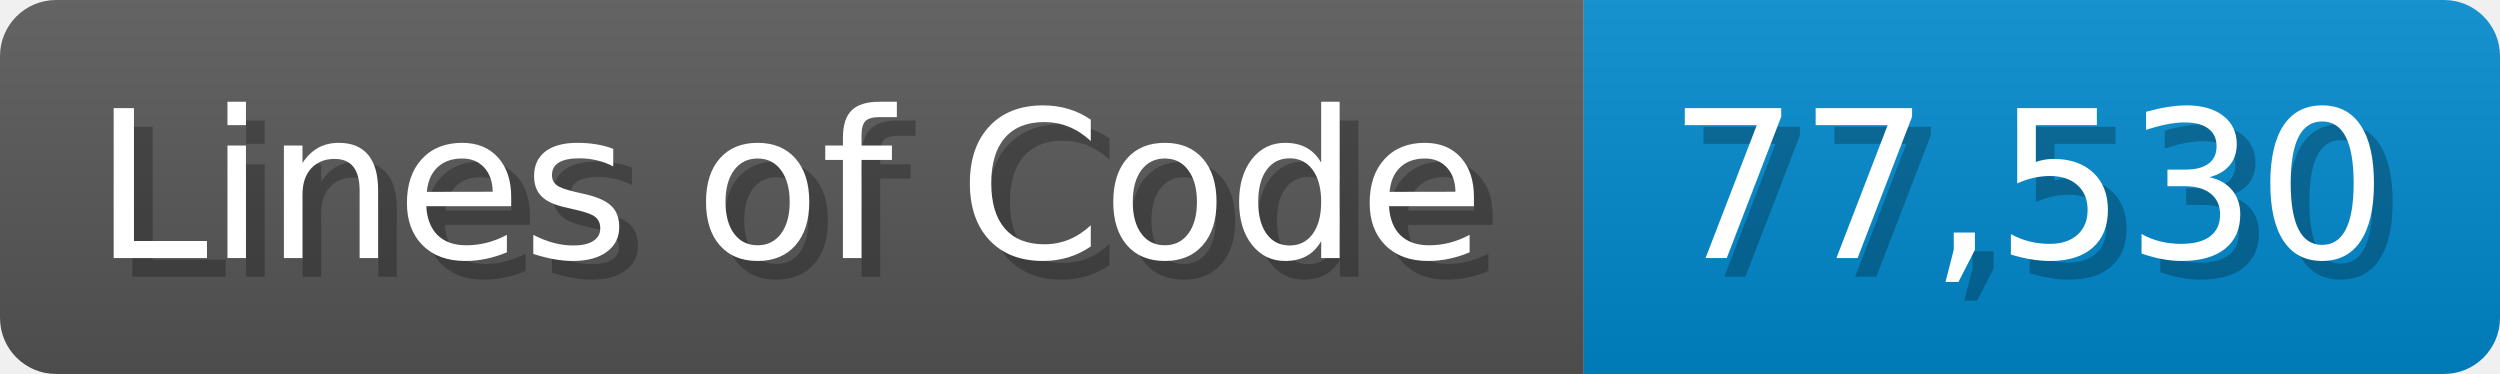
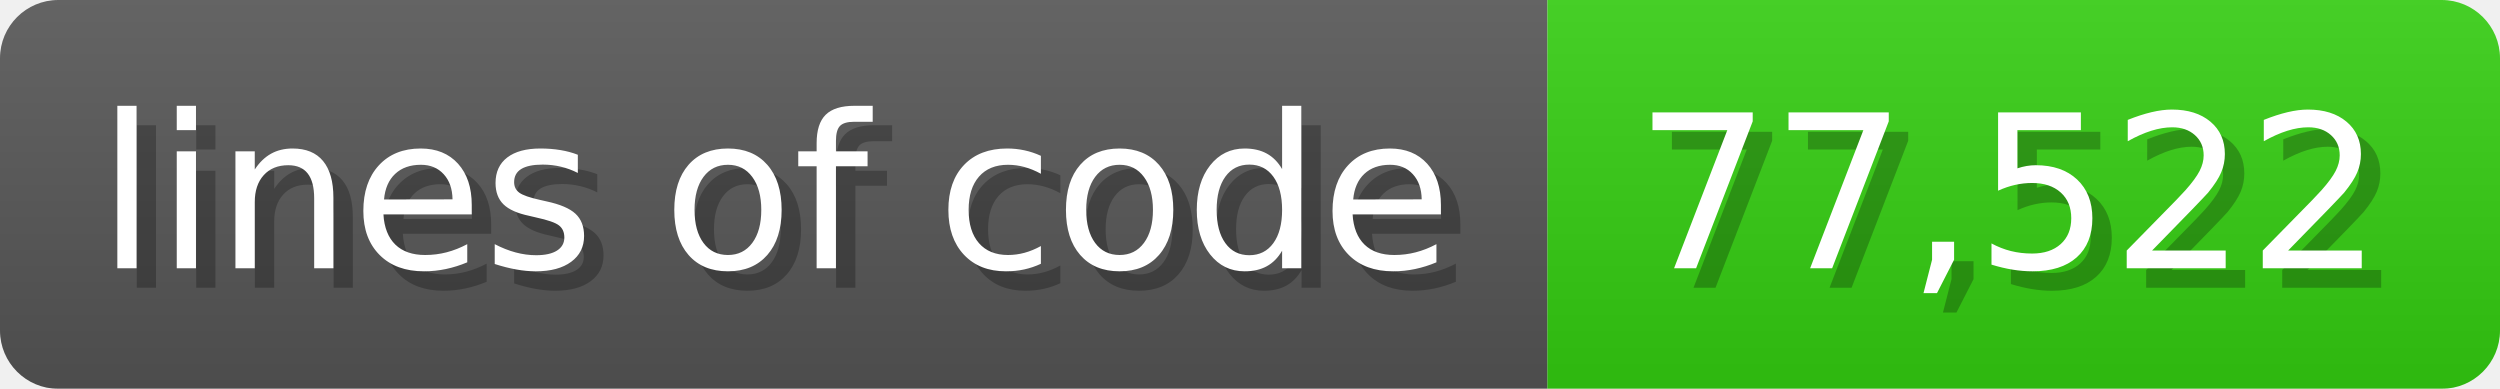
- <svg xmlns="http://www.w3.org/2000/svg" width="133.7" height="20" viewBox="0 0 1337 200">
+ <svg xmlns="http://www.w3.org/2000/svg" width="128.6" height="20" viewBox="0 0 1286 200">
  <linearGradient id="a" x2="0" y2="100%">
    <stop offset="0" stop-opacity=".1" stop-color="#EEE" />
    <stop offset="1" stop-opacity=".1" />
  </linearGradient>
  <mask id="m">
-     <rect width="1337" height="200" rx="30" fill="#FFF" />
+     <rect width="1286" height="200" rx="30" fill="#FFF" />
  </mask>
  <g mask="url(#m)">
-     <rect width="847" height="200" fill="#555" />
-     <rect width="490" height="200" fill="#08C" x="847" />
-     <rect width="1337" height="200" fill="url(#a)" />
+     <rect width="796" height="200" fill="#555" />
+     <rect width="490" height="200" fill="#3C1" x="796" />
+     <rect width="1286" height="200" fill="url(#a)" />
  </g>
  <g fill="#fff" text-anchor="start" font-family="Verdana,DejaVu Sans,sans-serif" font-size="110">
-     <text x="60" y="148" textLength="747" fill="#000" opacity="0.25">Lines of Code</text>
-     <text x="50" y="138" textLength="747">Lines of Code</text>
-     <text x="902" y="148" textLength="390" fill="#000" opacity="0.25">77,530</text>
-     <text x="892" y="138" textLength="390">77,530</text>
+     <text x="60" y="148" textLength="696" fill="#000" opacity="0.25">lines of code</text>
+     <text x="50" y="138" textLength="696">lines of code</text>
+     <text x="851" y="148" textLength="390" fill="#000" opacity="0.25">77,522</text>
+     <text x="841" y="138" textLength="390">77,522</text>
  </g>
</svg>
